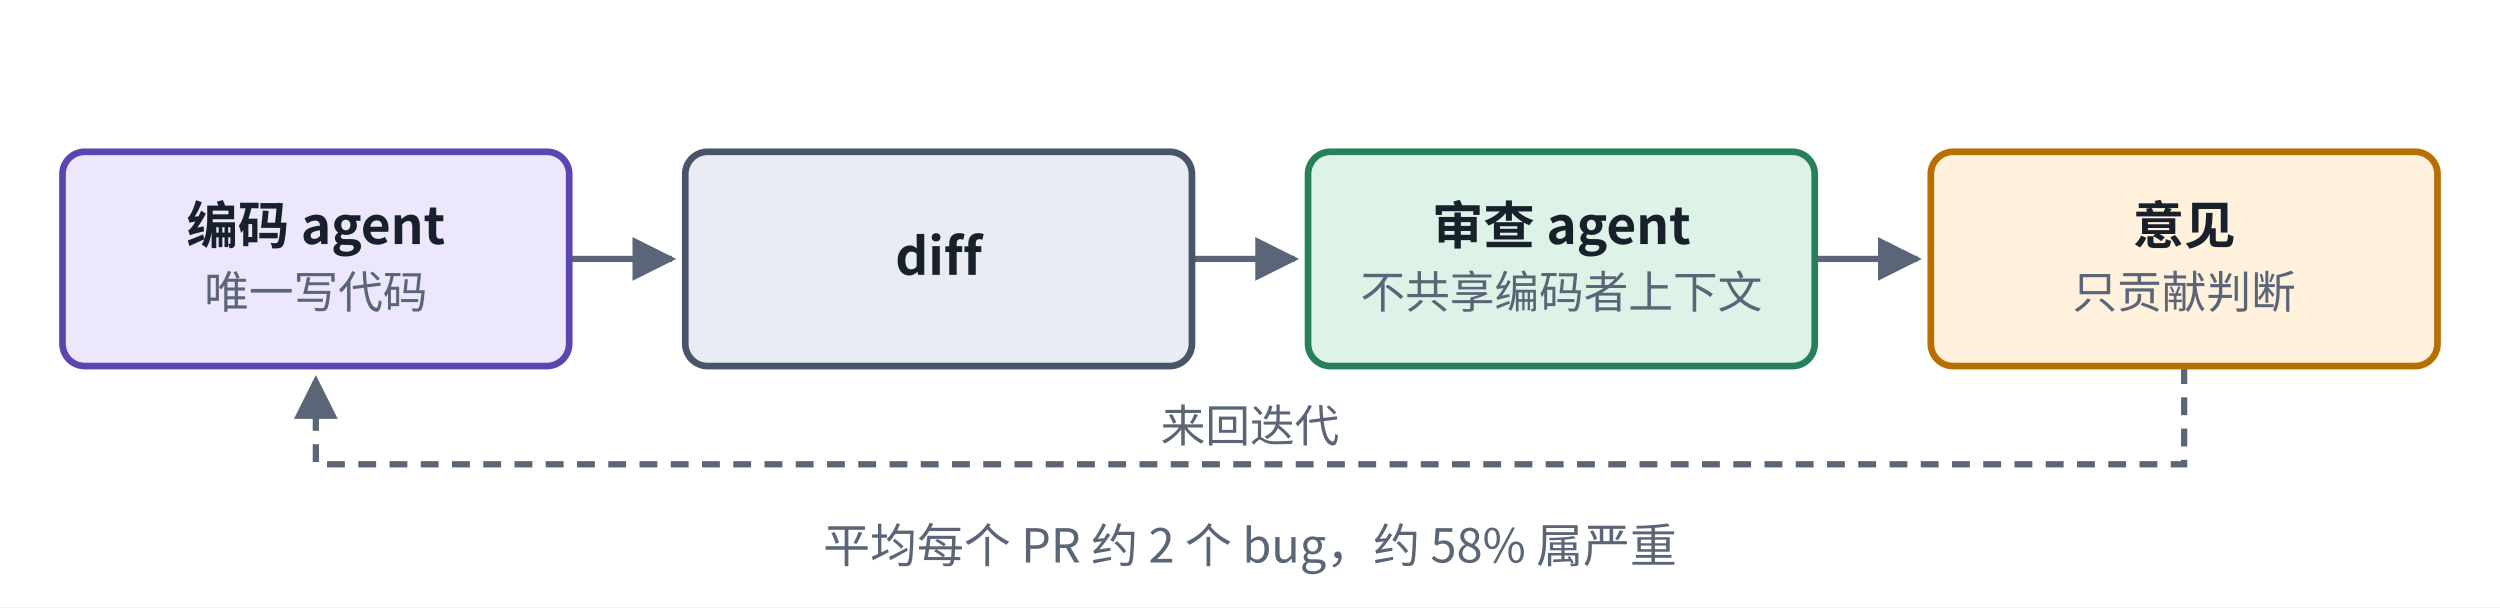
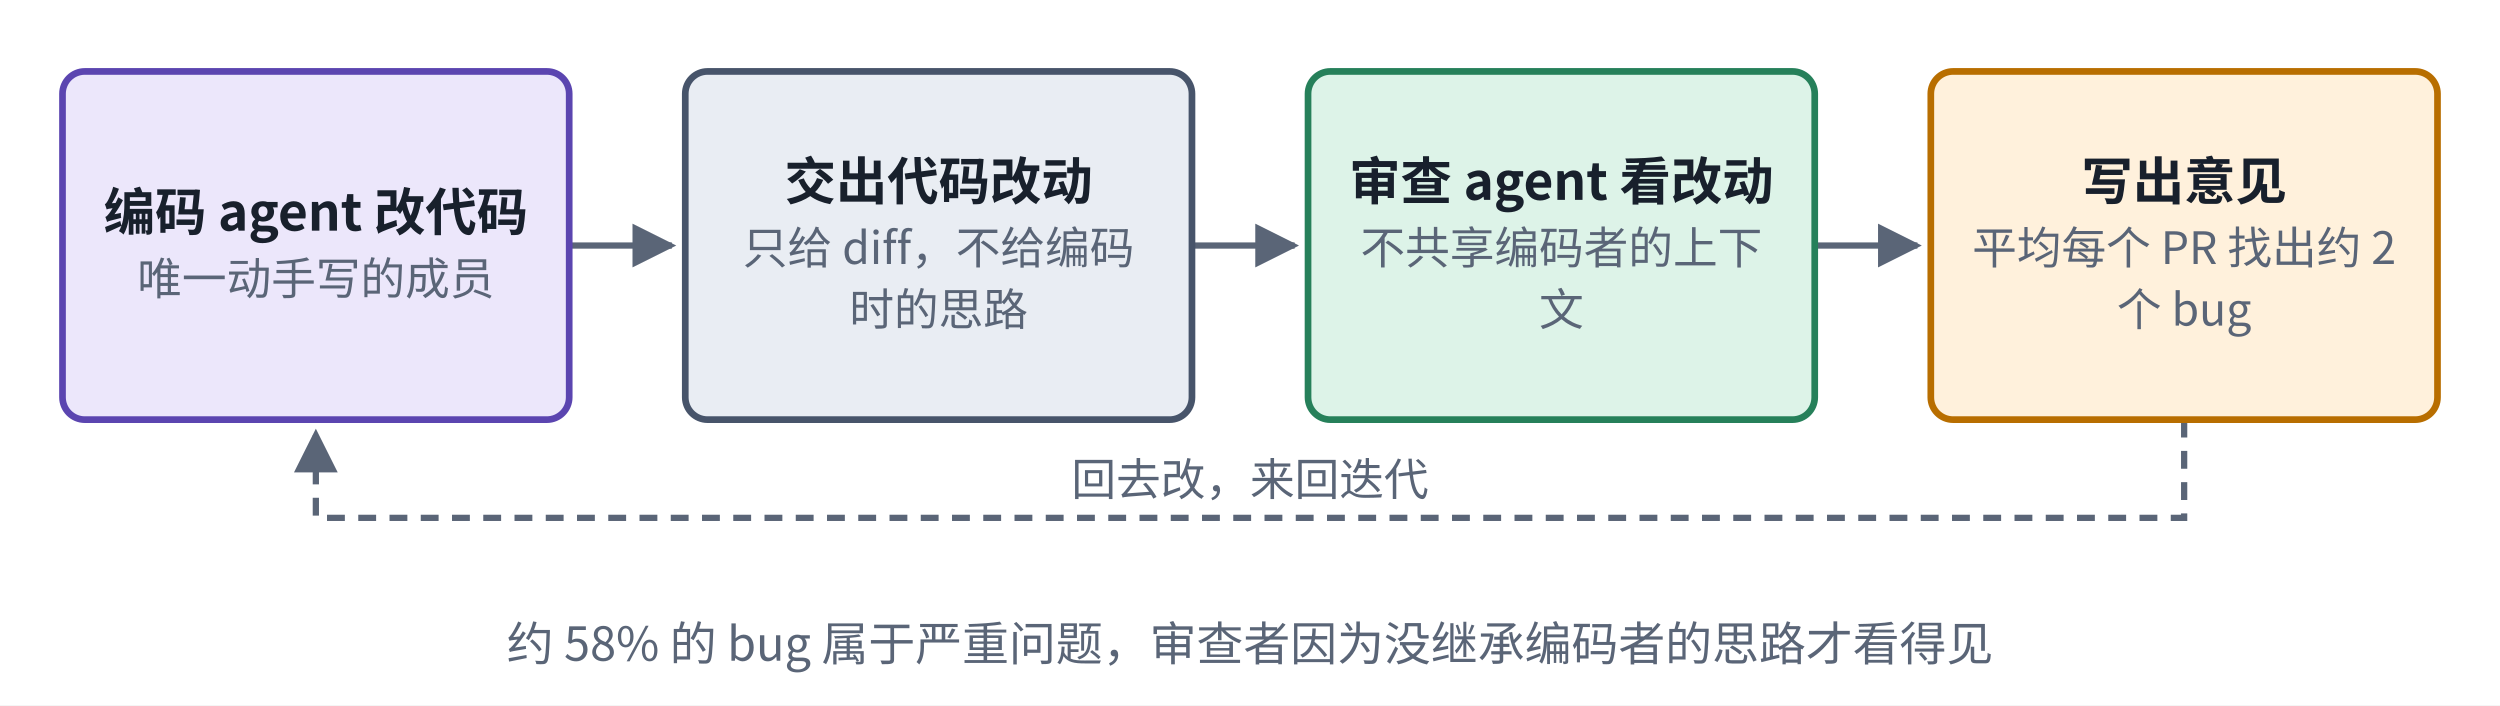
- <svg xmlns="http://www.w3.org/2000/svg" viewBox="0 0 560 136" width="560" height="136" role="img" aria-label="编码与独立审查结构">
+ <svg xmlns="http://www.w3.org/2000/svg" viewBox="0 0 560 158" width="560" height="158" role="img" aria-label="编码与独立审查结构">
  <defs>
    <marker id="ah-cardw1" viewBox="0 0 10 10" refX="9" refY="5" markerWidth="7" markerHeight="7" orient="auto-start-reverse">
      <path d="M0,0 L10,5 L0,10 z" fill="#5A6577" />
    </marker>
  </defs>
-   <rect x="0" y="0" width="560" height="136" fill="#ffffff" />
-   <path d="M127.5,58 L150.5,58" fill="none" stroke="#5A6577" stroke-width="1.4" marker-end="url(#ah-cardw1)" />
-   <path d="M267,58 L290,58" fill="none" stroke="#5A6577" stroke-width="1.4" marker-end="url(#ah-cardw1)" />
-   <path d="M406.5,58 L429.5,58" fill="none" stroke="#5A6577" stroke-width="1.4" marker-end="url(#ah-cardw1)" />
-   <path d="M489.25,82 L489.25,104 L70.75,104 L70.75,85" fill="none" stroke="#5A6577" stroke-width="1.4" stroke-dasharray="4 3" marker-end="url(#ah-cardw1)" />
-   <rect x="14" y="34" width="113.5" height="48" rx="5" fill="#ECE7FB" stroke="#5B45B0" stroke-width="1.5" />
-   <rect x="153.5" y="34" width="113.5" height="48" rx="5" fill="#E9EDF3" stroke="#47546A" stroke-width="1.5" />
-   <rect x="293" y="34" width="113.5" height="48" rx="5" fill="#DDF3E8" stroke="#26805A" stroke-width="1.5" />
-   <rect x="432.5" y="34" width="113.5" height="48" rx="5" fill="#FFF1DC" stroke="#B86E00" stroke-width="1.5" />
-   <text x="70.75" y="54.665" text-anchor="middle" font-size="11.5" font-weight="600" fill="#18202C" font-family="PingFang SC, Noto Sans CJK SC, Microsoft YaHei, sans-serif">编码 agent</text>
-   <text x="70.75" y="69.035" text-anchor="middle" font-size="10" font-weight="400" fill="#5A6577" font-family="PingFang SC, Noto Sans CJK SC, Microsoft YaHei, sans-serif">唯一写代码</text>
-   <text x="210.25" y="61.565" text-anchor="middle" font-size="11.5" font-weight="600" fill="#18202C" font-family="PingFang SC, Noto Sans CJK SC, Microsoft YaHei, sans-serif">diff</text>
-   <text x="349.75" y="54.665" text-anchor="middle" font-size="11.5" font-weight="600" fill="#18202C" font-family="PingFang SC, Noto Sans CJK SC, Microsoft YaHei, sans-serif">审查 agent</text>
-   <text x="349.75" y="69.035" text-anchor="middle" font-size="10" font-weight="400" fill="#5A6577" font-family="PingFang SC, Noto Sans CJK SC, Microsoft YaHei, sans-serif">不共享编码者上下文</text>
-   <text x="489.25" y="54.665" text-anchor="middle" font-size="11.5" font-weight="600" fill="#18202C" font-family="PingFang SC, Noto Sans CJK SC, Microsoft YaHei, sans-serif">意见</text>
-   <text x="489.25" y="69.035" text-anchor="middle" font-size="10" font-weight="400" fill="#5A6577" font-family="PingFang SC, Noto Sans CJK SC, Microsoft YaHei, sans-serif">只贡献判断</text>
-   <text x="280" y="99" text-anchor="middle" font-size="10" font-weight="400" fill="#5A6577" font-family="PingFang SC, Noto Sans CJK SC, Microsoft YaHei, sans-serif" style="paint-order:stroke;stroke-width:4px;stroke-linejoin:round" stroke="#ffffff">来回迭代</text>
-   <text x="280" y="126" text-anchor="middle" font-size="10.5" font-weight="500" fill="#5A6577" font-family="PingFang SC, Noto Sans CJK SC, Microsoft YaHei, sans-serif">平均每个 PR 约 2 个 bug，约 58% 属严重</text>
+   <rect x="0" y="0" width="560" height="158" fill="#ffffff" />
+   <path d="M127.5,55 L150.5,55" fill="none" stroke="#5A6577" stroke-width="1.4" marker-end="url(#ah-cardw1)" />
+   <path d="M267,55 L290,55" fill="none" stroke="#5A6577" stroke-width="1.4" marker-end="url(#ah-cardw1)" />
+   <path d="M406.5,55 L429.5,55" fill="none" stroke="#5A6577" stroke-width="1.4" marker-end="url(#ah-cardw1)" />
+   <path d="M489.25,94 L489.25,116 L70.75,116 L70.75,97" fill="none" stroke="#5A6577" stroke-width="1.4" stroke-dasharray="4 3" marker-end="url(#ah-cardw1)" />
+   <rect x="14" y="16" width="113.5" height="78" rx="5" fill="#ECE7FB" stroke="#5B45B0" stroke-width="1.5" />
+   <rect x="153.5" y="16" width="113.5" height="78" rx="5" fill="#E9EDF3" stroke="#47546A" stroke-width="1.5" />
+   <rect x="293" y="16" width="113.5" height="78" rx="5" fill="#DDF3E8" stroke="#26805A" stroke-width="1.5" />
+   <rect x="432.5" y="16" width="113.5" height="78" rx="5" fill="#FFF1DC" stroke="#B86E00" stroke-width="1.5" />
+   <text x="70.75" y="51.665" text-anchor="middle" font-size="11.5" font-weight="600" fill="#18202C" font-family="PingFang SC, Noto Sans CJK SC, Microsoft YaHei, sans-serif">编码 agent 改代码</text>
+   <text x="70.75" y="66.035" text-anchor="middle" font-size="10" font-weight="400" fill="#5A6577" font-family="PingFang SC, Noto Sans CJK SC, Microsoft YaHei, sans-serif">唯一动手写的成员</text>
+   <text x="210.25" y="44.765" text-anchor="middle" font-size="11.5" font-weight="600" fill="#18202C" font-family="PingFang SC, Noto Sans CJK SC, Microsoft YaHei, sans-serif">交出代码改动</text>
+   <text x="210.25" y="59.135" text-anchor="middle" font-size="10" font-weight="400" fill="#5A6577" font-family="PingFang SC, Noto Sans CJK SC, Microsoft YaHei, sans-serif">只给 diff，不给编码</text>
+   <text x="210.25" y="72.935" text-anchor="middle" font-size="10" font-weight="400" fill="#5A6577" font-family="PingFang SC, Noto Sans CJK SC, Microsoft YaHei, sans-serif">时的思路</text>
+   <text x="349.75" y="44.765" text-anchor="middle" font-size="11.5" font-weight="600" fill="#18202C" font-family="PingFang SC, Noto Sans CJK SC, Microsoft YaHei, sans-serif">审查 agent 看改动</text>
+   <text x="349.75" y="59.135" text-anchor="middle" font-size="10" font-weight="400" fill="#5A6577" font-family="PingFang SC, Noto Sans CJK SC, Microsoft YaHei, sans-serif">不共享编码者的上下</text>
+   <text x="349.75" y="72.935" text-anchor="middle" font-size="10" font-weight="400" fill="#5A6577" font-family="PingFang SC, Noto Sans CJK SC, Microsoft YaHei, sans-serif">文</text>
+   <text x="489.25" y="44.765" text-anchor="middle" font-size="11.5" font-weight="600" fill="#18202C" font-family="PingFang SC, Noto Sans CJK SC, Microsoft YaHei, sans-serif">写出意见</text>
+   <text x="489.25" y="59.135" text-anchor="middle" font-size="10" font-weight="400" fill="#5A6577" font-family="PingFang SC, Noto Sans CJK SC, Microsoft YaHei, sans-serif">平均每个 PR 找出约 2</text>
+   <text x="489.25" y="72.935" text-anchor="middle" font-size="10" font-weight="400" fill="#5A6577" font-family="PingFang SC, Noto Sans CJK SC, Microsoft YaHei, sans-serif">个 bug</text>
+   <text x="280" y="111" text-anchor="middle" font-size="10" font-weight="400" fill="#5A6577" font-family="PingFang SC, Noto Sans CJK SC, Microsoft YaHei, sans-serif" style="paint-order:stroke;stroke-width:4px;stroke-linejoin:round" stroke="#ffffff">回去改，来回迭代</text>
+   <text x="280" y="148" text-anchor="middle" font-size="10.5" font-weight="500" fill="#5A6577" font-family="PingFang SC, Noto Sans CJK SC, Microsoft YaHei, sans-serif">约 58% 的 bug 属于严重问题，审查者因为没继承编码者的思路才看得见</text>
</svg>
